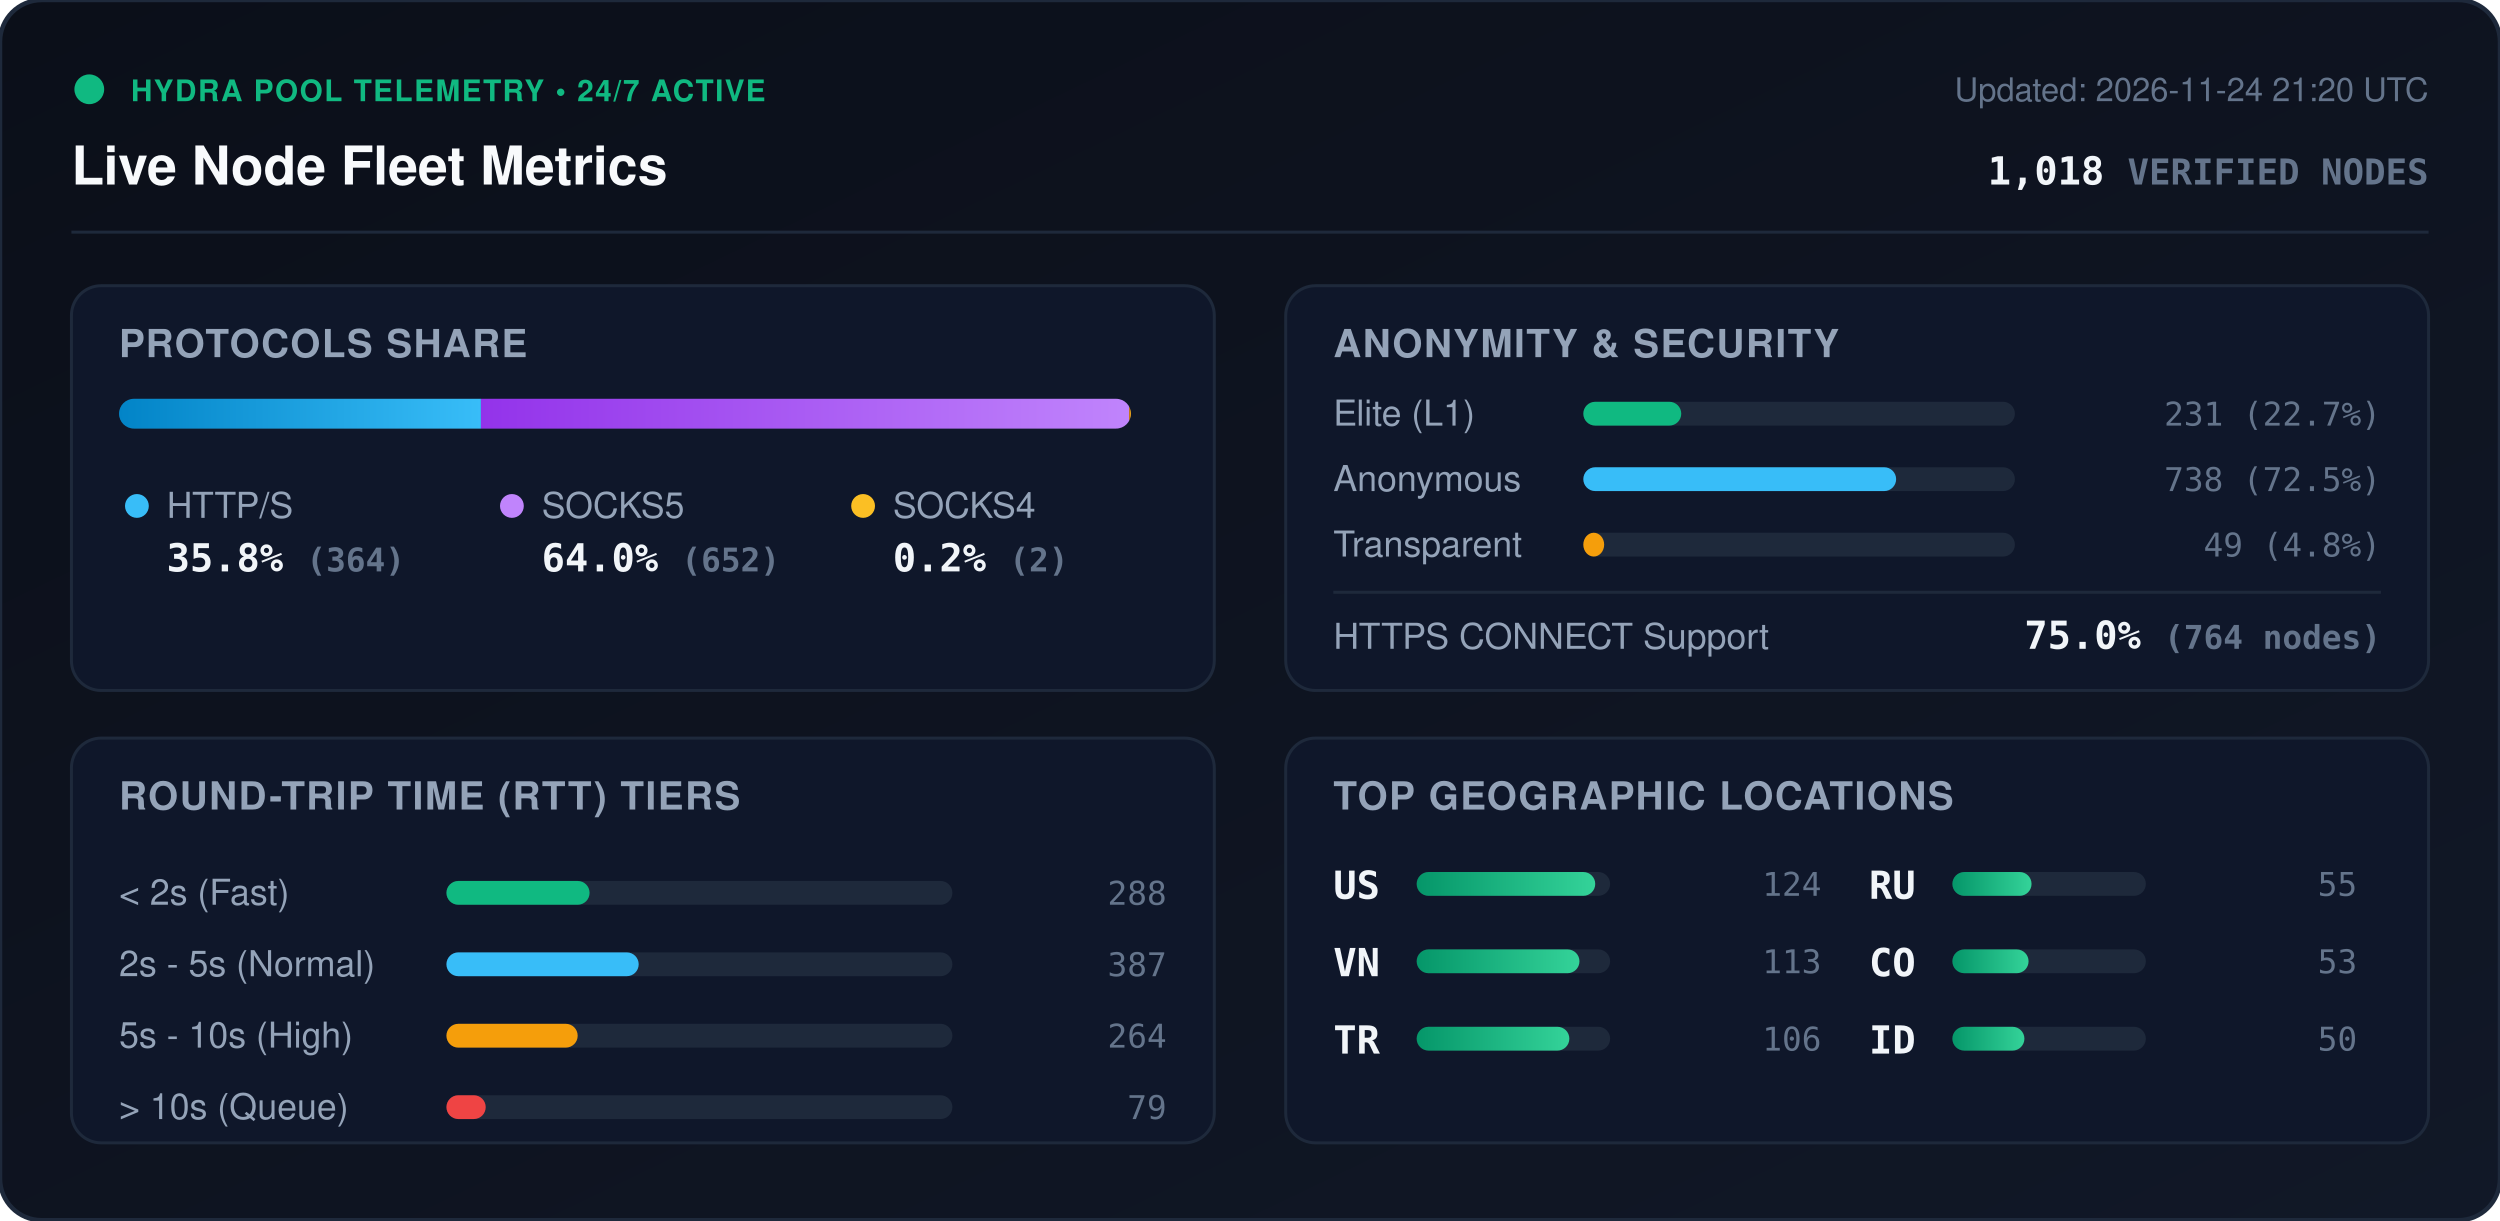
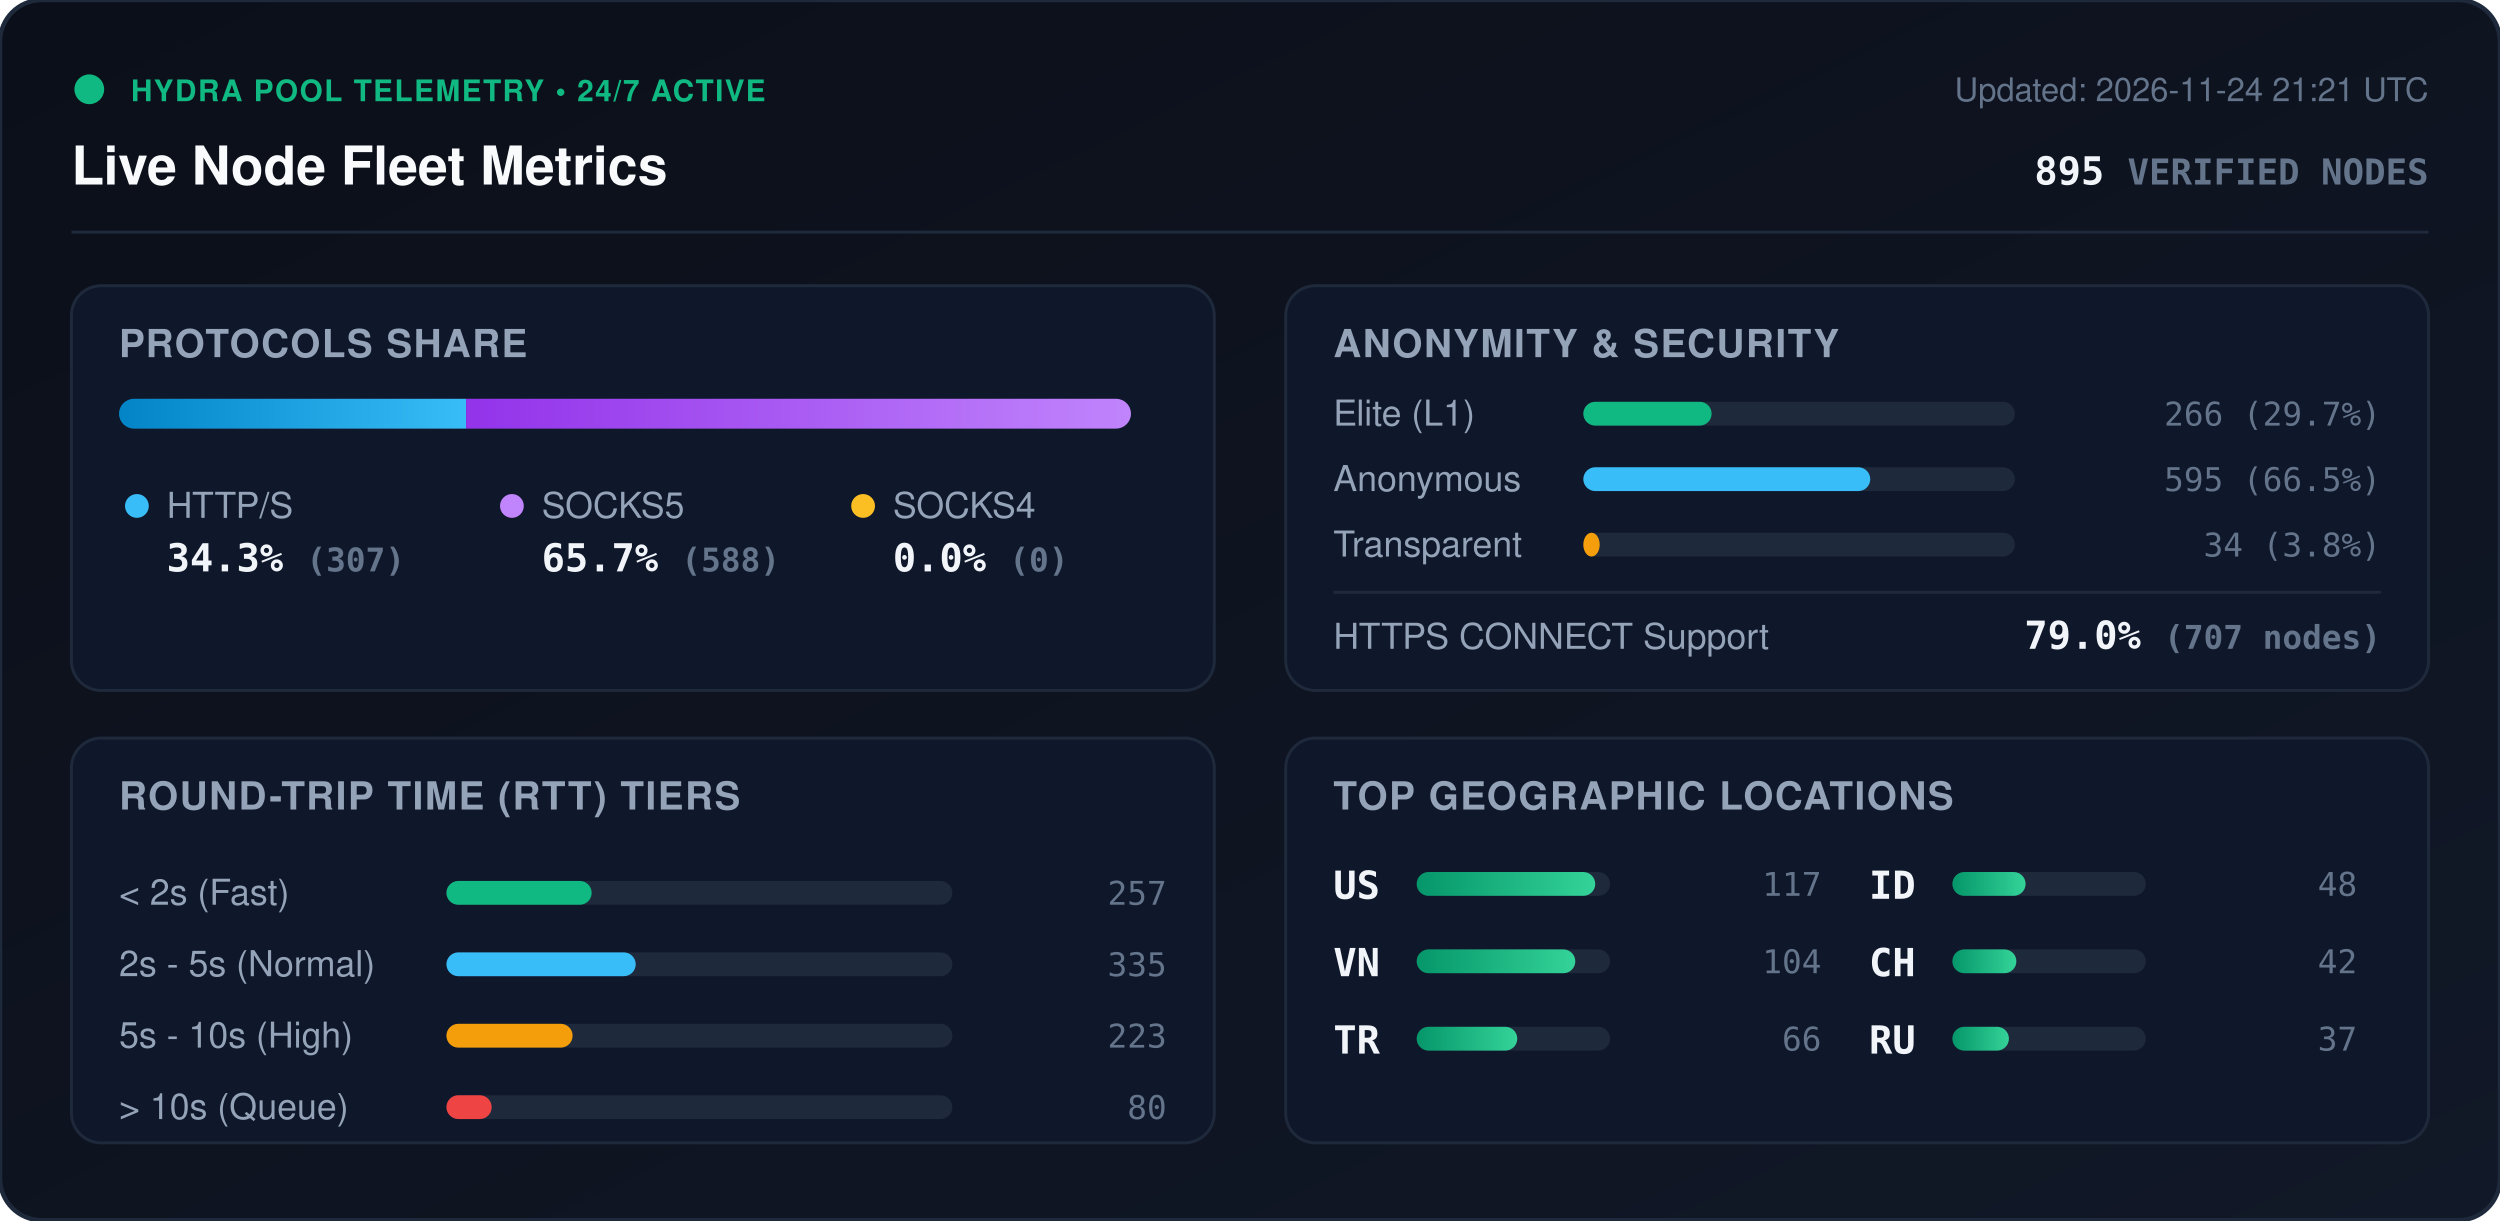
<svg xmlns="http://www.w3.org/2000/svg" viewBox="0 0 840 410" width="840" height="410" style="max-width: 100%; height: auto;">
  <defs>
    <linearGradient id="bg" x1="0%" y1="0%" x2="100%" y2="100%">
      <stop offset="0%" stop-color="#0b0f19" />
      <stop offset="100%" stop-color="#111827" />
    </linearGradient>
    <linearGradient id="bar-http" x1="0%" y1="0%" x2="100%" y2="0%">
      <stop offset="0%" stop-color="#0284c7" />
      <stop offset="100%" stop-color="#38bdf8" />
    </linearGradient>
    <linearGradient id="bar-socks5" x1="0%" y1="0%" x2="100%" y2="0%">
      <stop offset="0%" stop-color="#9333ea" />
      <stop offset="100%" stop-color="#c084fc" />
    </linearGradient>
    <linearGradient id="bar-socks4" x1="0%" y1="0%" x2="100%" y2="0%">
      <stop offset="0%" stop-color="#d97706" />
      <stop offset="100%" stop-color="#fbbf24" />
    </linearGradient>
    <linearGradient id="bar-green" x1="0%" y1="0%" x2="100%" y2="0%">
      <stop offset="0%" stop-color="#059669" />
      <stop offset="100%" stop-color="#34d399" />
    </linearGradient>
    <clipPath id="prog-track-clip">
      <rect width="340.0" height="10" rx="5" />
    </clipPath>
    <style>
      .title { font: 700 18px -apple-system, BlinkMacSystemFont, 'Segoe UI', Helvetica, Arial, sans-serif; fill: #f8fafc; }
      .sub { font: 500 11px -apple-system, BlinkMacSystemFont, 'Segoe UI', Helvetica, Arial, sans-serif; fill: #64748b; }
      .section-hdr { font: 600 13px -apple-system, BlinkMacSystemFont, 'Segoe UI', Helvetica, Arial, sans-serif; fill: #94a3b8; letter-spacing: 0.5px; }
      .metric-val { font: 700 13px -apple-system, BlinkMacSystemFont, 'Segoe UI', Helvetica, Arial, sans-serif; fill: #f1f5f9; }
      .metric-lbl { font: 500 12px -apple-system, BlinkMacSystemFont, 'Segoe UI', Helvetica, Arial, sans-serif; fill: #94a3b8; }
      .badge-txt { font: 700 10px -apple-system, BlinkMacSystemFont, 'Segoe UI', Helvetica, Arial, sans-serif; fill: #10b981; letter-spacing: 0.5px; }
      .mono { font-family: ui-monospace, SFMono-Regular, Menlo, Monaco, Consolas, monospace; }
      .pulse { animation: beacon 2s infinite ease-in-out; }
      @keyframes beacon { 0%, 100% { opacity: 1; } 50% { opacity: 0.35; } }
    </style>
  </defs>
  <rect width="840" height="410" rx="14" fill="url(#bg)" stroke="#1e293b" stroke-width="1.5" />
  <g transform="translate(24, 24)">
    <circle cx="6" cy="6" r="5" fill="#10b981" class="pulse" />
    <text x="20" y="10" class="badge-txt">HYDRA POOL TELEMETRY • 24/7 ACTIVE</text>
    <text x="0" y="38" class="title">Live Node Fleet Metrics</text>
-     <text x="792" y="10" text-anchor="end" class="sub">Updated: 2026-11-24 21:20 UTC</text>
-     <text x="792" y="38" text-anchor="end" class="metric-val mono" fill="#38bdf8">1,018 <tspan font-size="12" fill="#64748b">VERIFIED NODES</tspan>
+     <text x="792" y="10" text-anchor="end" class="sub">Updated: 2026-11-24 21:21 UTC</text>
+     <text x="792" y="38" text-anchor="end" class="metric-val mono" fill="#38bdf8">895 <tspan font-size="12" fill="#64748b">VERIFIED NODES</tspan>
    </text>
  </g>
  <line x1="24" y1="78" x2="816" y2="78" stroke="#1e293b" stroke-width="1" />
  <g transform="translate(24, 96)">
    <rect width="384" height="136" rx="10" fill="#0f172a" stroke="#1e293b" />
    <text x="16" y="24" class="section-hdr">PROTOCOLS SHARE</text>
    <g transform="translate(16, 38)">
      <rect width="340.0" height="10" rx="5" fill="#1e293b" />
      <g clip-path="url(#prog-track-clip)">
-         <rect x="0" width="121.6" height="10" fill="url(#bar-http)" />
-         <rect x="121.6" width="217.8" height="10" fill="url(#bar-socks5)" />
-         <rect x="339.4" width="0.7" height="10" fill="url(#bar-socks4)" />
+         <rect x="0" width="116.6" height="10" fill="url(#bar-http)" />
+         <rect x="116.6" width="223.4" height="10" fill="url(#bar-socks5)" />
+         <rect x="340.0" width="0.0" height="10" fill="url(#bar-socks4)" />
      </g>
    </g>
    <g transform="translate(16, 68)">
      <circle cx="6" cy="6" r="4" fill="#38bdf8" />
      <text x="16" y="10" class="metric-lbl">HTTP/S</text>
-       <text x="16" y="28" class="metric-val mono">35.8% <tspan font-size="11" fill="#64748b">(364)</tspan>
+       <text x="16" y="28" class="metric-val mono">34.3% <tspan font-size="11" fill="#64748b">(307)</tspan>
      </text>
      <circle cx="132" cy="6" r="4" fill="#c084fc" />
      <text x="142" y="10" class="metric-lbl">SOCKS5</text>
-       <text x="142" y="28" class="metric-val mono">64.0% <tspan font-size="11" fill="#64748b">(652)</tspan>
+       <text x="142" y="28" class="metric-val mono">65.7% <tspan font-size="11" fill="#64748b">(588)</tspan>
      </text>
      <circle cx="250" cy="6" r="4" fill="#fbbf24" />
      <text x="260" y="10" class="metric-lbl">SOCKS4</text>
-       <text x="260" y="28" class="metric-val mono">0.2% <tspan font-size="11" fill="#64748b">(2)</tspan>
+       <text x="260" y="28" class="metric-val mono">0.0% <tspan font-size="11" fill="#64748b">(0)</tspan>
      </text>
    </g>
  </g>
  <g transform="translate(432, 96)">
    <rect width="384" height="136" rx="10" fill="#0f172a" stroke="#1e293b" />
    <text x="16" y="24" class="section-hdr">ANONYMITY &amp; SECURITY</text>
    <text x="16" y="47" class="metric-lbl">Elite (L1)</text>
    <rect x="100" y="39" width="145.0" height="8" rx="4" fill="#1e293b" />
-     <rect x="100" y="39" width="32.9" height="8" rx="4" fill="#10b981" />
-     <text x="368" y="47" text-anchor="end" class="mono sub" fill="#e2e8f0">231 (22.7%)</text>
+     <rect x="100" y="39" width="43.1" height="8" rx="4" fill="#10b981" />
+     <text x="368" y="47" text-anchor="end" class="mono sub" fill="#e2e8f0">266 (29.7%)</text>
    <text x="16" y="69" class="metric-lbl">Anonymous</text>
    <rect x="100" y="61" width="145.0" height="8" rx="4" fill="#1e293b" />
-     <rect x="100" y="61" width="105.1" height="8" rx="4" fill="#38bdf8" />
-     <text x="368" y="69" text-anchor="end" class="mono sub" fill="#e2e8f0">738 (72.5%)</text>
+     <rect x="100" y="61" width="96.4" height="8" rx="4" fill="#38bdf8" />
+     <text x="368" y="69" text-anchor="end" class="mono sub" fill="#e2e8f0">595 (66.5%)</text>
    <text x="16" y="91" class="metric-lbl">Transparent</text>
    <rect x="100" y="83" width="145.0" height="8" rx="4" fill="#1e293b" />
-     <rect x="100" y="83" width="7.0" height="8" rx="4" fill="#f59e0b" />
-     <text x="368" y="91" text-anchor="end" class="mono sub" fill="#e2e8f0">49 (4.8%)</text>
+     <rect x="100" y="83" width="5.5" height="8" rx="4" fill="#f59e0b" />
+     <text x="368" y="91" text-anchor="end" class="mono sub" fill="#e2e8f0">34 (3.8%)</text>
    <line x1="16" y1="103" x2="368" y2="103" stroke="#1e293b" stroke-width="1" />
    <text x="16" y="122" class="metric-lbl">HTTPS CONNECT Support</text>
-     <text x="368" y="122" text-anchor="end" class="metric-val mono" fill="#34d399">75.0% <tspan font-size="11" fill="#64748b">(764 nodes)</tspan>
+     <text x="368" y="122" text-anchor="end" class="metric-val mono" fill="#34d399">79.0% <tspan font-size="11" fill="#64748b">(707 nodes)</tspan>
    </text>
  </g>
  <g transform="translate(24, 248)">
    <rect width="384" height="136" rx="10" fill="#0f172a" stroke="#1e293b" />
    <text x="16" y="24" class="section-hdr">ROUND-TRIP TIME (RTT) TIERS</text>
    <g transform="translate(16, 42)">
      <text x="0" y="14" class="metric-lbl">&lt; 2s (Fast)</text>
      <rect x="110" y="6" width="170" height="8" rx="4" fill="#1e293b" />
-       <rect x="110" y="6" width="48.1" height="8" rx="4" fill="#10b981" />
-       <text x="352" y="14" text-anchor="end" class="mono sub">288</text>
+       <rect x="110" y="6" width="48.8" height="8" rx="4" fill="#10b981" />
+       <text x="352" y="14" text-anchor="end" class="mono sub">257</text>
      <text x="0" y="38" class="metric-lbl">2s - 5s (Normal)</text>
      <rect x="110" y="30" width="170" height="8" rx="4" fill="#1e293b" />
-       <rect x="110" y="30" width="64.6" height="8" rx="4" fill="#38bdf8" />
-       <text x="352" y="38" text-anchor="end" class="mono sub">387</text>
+       <rect x="110" y="30" width="63.6" height="8" rx="4" fill="#38bdf8" />
+       <text x="352" y="38" text-anchor="end" class="mono sub">335</text>
      <text x="0" y="62" class="metric-lbl">5s - 10s (High)</text>
      <rect x="110" y="54" width="170" height="8" rx="4" fill="#1e293b" />
-       <rect x="110" y="54" width="44.1" height="8" rx="4" fill="#f59e0b" />
-       <text x="352" y="62" text-anchor="end" class="mono sub">264</text>
+       <rect x="110" y="54" width="42.4" height="8" rx="4" fill="#f59e0b" />
+       <text x="352" y="62" text-anchor="end" class="mono sub">223</text>
      <text x="0" y="86" class="metric-lbl">&gt; 10s (Queue)</text>
      <rect x="110" y="78" width="170" height="8" rx="4" fill="#1e293b" />
-       <rect x="110" y="78" width="13.2" height="8" rx="4" fill="#ef4444" />
-       <text x="352" y="86" text-anchor="end" class="mono sub">79</text>
+       <rect x="110" y="78" width="15.2" height="8" rx="4" fill="#ef4444" />
+       <text x="352" y="86" text-anchor="end" class="mono sub">80</text>
    </g>
  </g>
  <g transform="translate(432, 248)">
    <rect width="384" height="136" rx="10" fill="#0f172a" stroke="#1e293b" />
    <text x="16" y="24" class="section-hdr">TOP GEOGRAPHIC LOCATIONS</text>
    <g transform="translate(16, 42)">
      <g transform="translate(0, 0)">
        <text x="0" y="12" class="mono metric-val" font-size="12">US</text>
        <rect x="28" y="3" width="65" height="8" rx="4" fill="#1e293b" />
        <rect x="28" y="3" width="60.0" height="8" rx="4" fill="url(#bar-green)" />
-         <text x="164" y="11" text-anchor="end" class="mono sub">124</text>
+         <text x="164" y="11" text-anchor="end" class="mono sub">117</text>
      </g>
      <g transform="translate(0, 26)">
        <text x="0" y="12" class="mono metric-val" font-size="12">VN</text>
        <rect x="28" y="3" width="65" height="8" rx="4" fill="#1e293b" />
-         <rect x="28" y="3" width="54.7" height="8" rx="4" fill="url(#bar-green)" />
-         <text x="164" y="11" text-anchor="end" class="mono sub">113</text>
+         <rect x="28" y="3" width="53.3" height="8" rx="4" fill="url(#bar-green)" />
+         <text x="164" y="11" text-anchor="end" class="mono sub">104</text>
      </g>
      <g transform="translate(0, 52)">
        <text x="0" y="12" class="mono metric-val" font-size="12">TR</text>
        <rect x="28" y="3" width="65" height="8" rx="4" fill="#1e293b" />
-         <rect x="28" y="3" width="51.3" height="8" rx="4" fill="url(#bar-green)" />
-         <text x="164" y="11" text-anchor="end" class="mono sub">106</text>
+         <rect x="28" y="3" width="33.8" height="8" rx="4" fill="url(#bar-green)" />
+         <text x="164" y="11" text-anchor="end" class="mono sub">66</text>
      </g>
      <g transform="translate(180, 0)">
+         <text x="0" y="12" class="mono metric-val" font-size="12">ID</text>
+         <rect x="28" y="3" width="65" height="8" rx="4" fill="#1e293b" />
+         <rect x="28" y="3" width="24.6" height="8" rx="4" fill="url(#bar-green)" />
+         <text x="164" y="11" text-anchor="end" class="mono sub">48</text>
+       </g>
+       <g transform="translate(180, 26)">
+         <text x="0" y="12" class="mono metric-val" font-size="12">CH</text>
+         <rect x="28" y="3" width="65" height="8" rx="4" fill="#1e293b" />
+         <rect x="28" y="3" width="21.5" height="8" rx="4" fill="url(#bar-green)" />
+         <text x="164" y="11" text-anchor="end" class="mono sub">42</text>
+       </g>
+       <g transform="translate(180, 52)">
        <text x="0" y="12" class="mono metric-val" font-size="12">RU</text>
        <rect x="28" y="3" width="65" height="8" rx="4" fill="#1e293b" />
-         <rect x="28" y="3" width="26.6" height="8" rx="4" fill="url(#bar-green)" />
-         <text x="164" y="11" text-anchor="end" class="mono sub">55</text>
-       </g>
-       <g transform="translate(180, 26)">
-         <text x="0" y="12" class="mono metric-val" font-size="12">CO</text>
-         <rect x="28" y="3" width="65" height="8" rx="4" fill="#1e293b" />
-         <rect x="28" y="3" width="25.6" height="8" rx="4" fill="url(#bar-green)" />
-         <text x="164" y="11" text-anchor="end" class="mono sub">53</text>
-       </g>
-       <g transform="translate(180, 52)">
-         <text x="0" y="12" class="mono metric-val" font-size="12">ID</text>
-         <rect x="28" y="3" width="65" height="8" rx="4" fill="#1e293b" />
-         <rect x="28" y="3" width="24.2" height="8" rx="4" fill="url(#bar-green)" />
-         <text x="164" y="11" text-anchor="end" class="mono sub">50</text>
+         <rect x="28" y="3" width="19.0" height="8" rx="4" fill="url(#bar-green)" />
+         <text x="164" y="11" text-anchor="end" class="mono sub">37</text>
      </g>
    </g>
  </g>
</svg>
